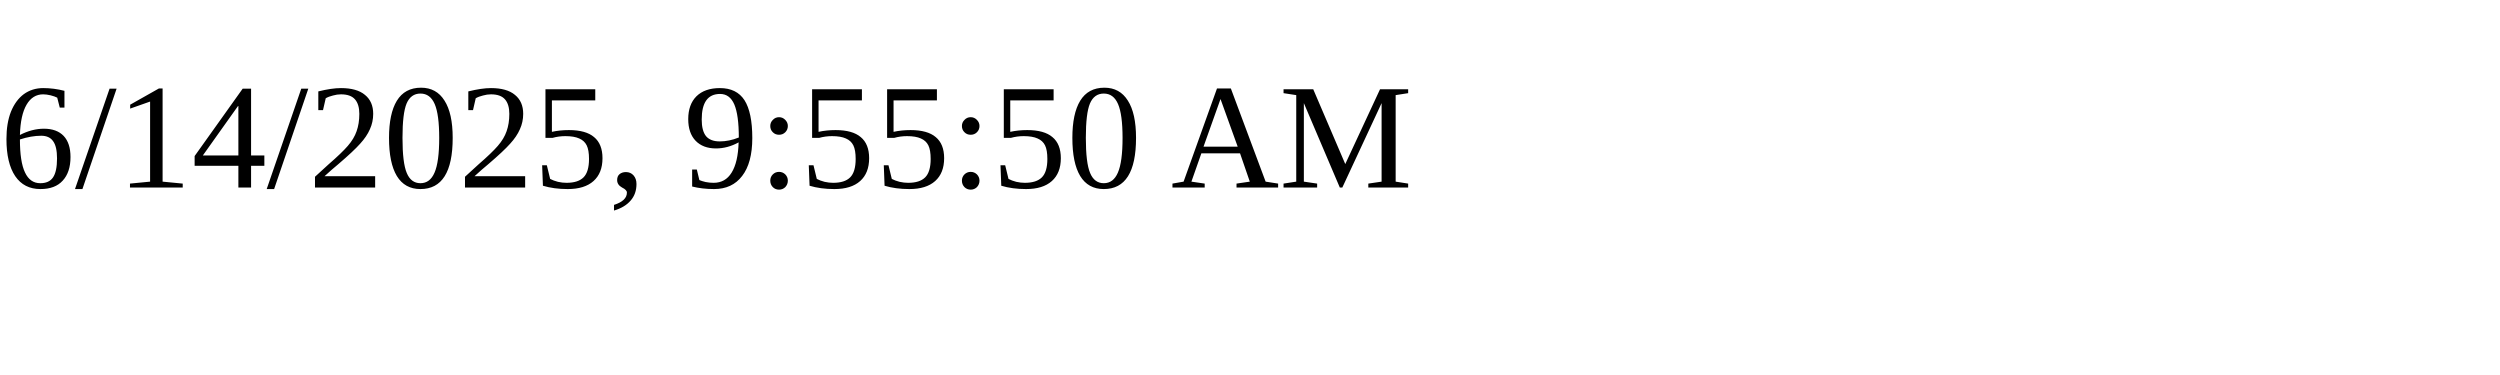
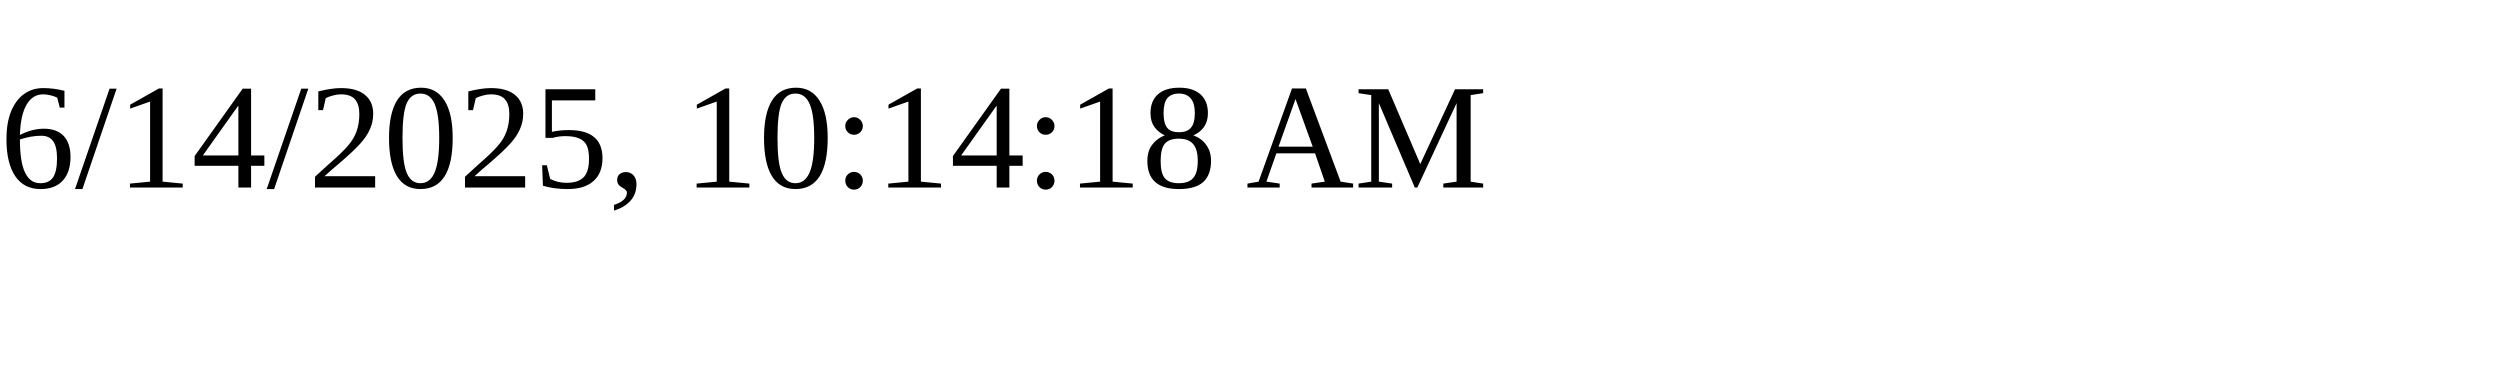
<svg xmlns="http://www.w3.org/2000/svg" height="30" width="200">
-   <text x="0" y="15">6/14/2025, 9:55:50 AM</text>
+   <text x="0" y="15">6/14/2025, 10:14:18 AM</text>
</svg>
